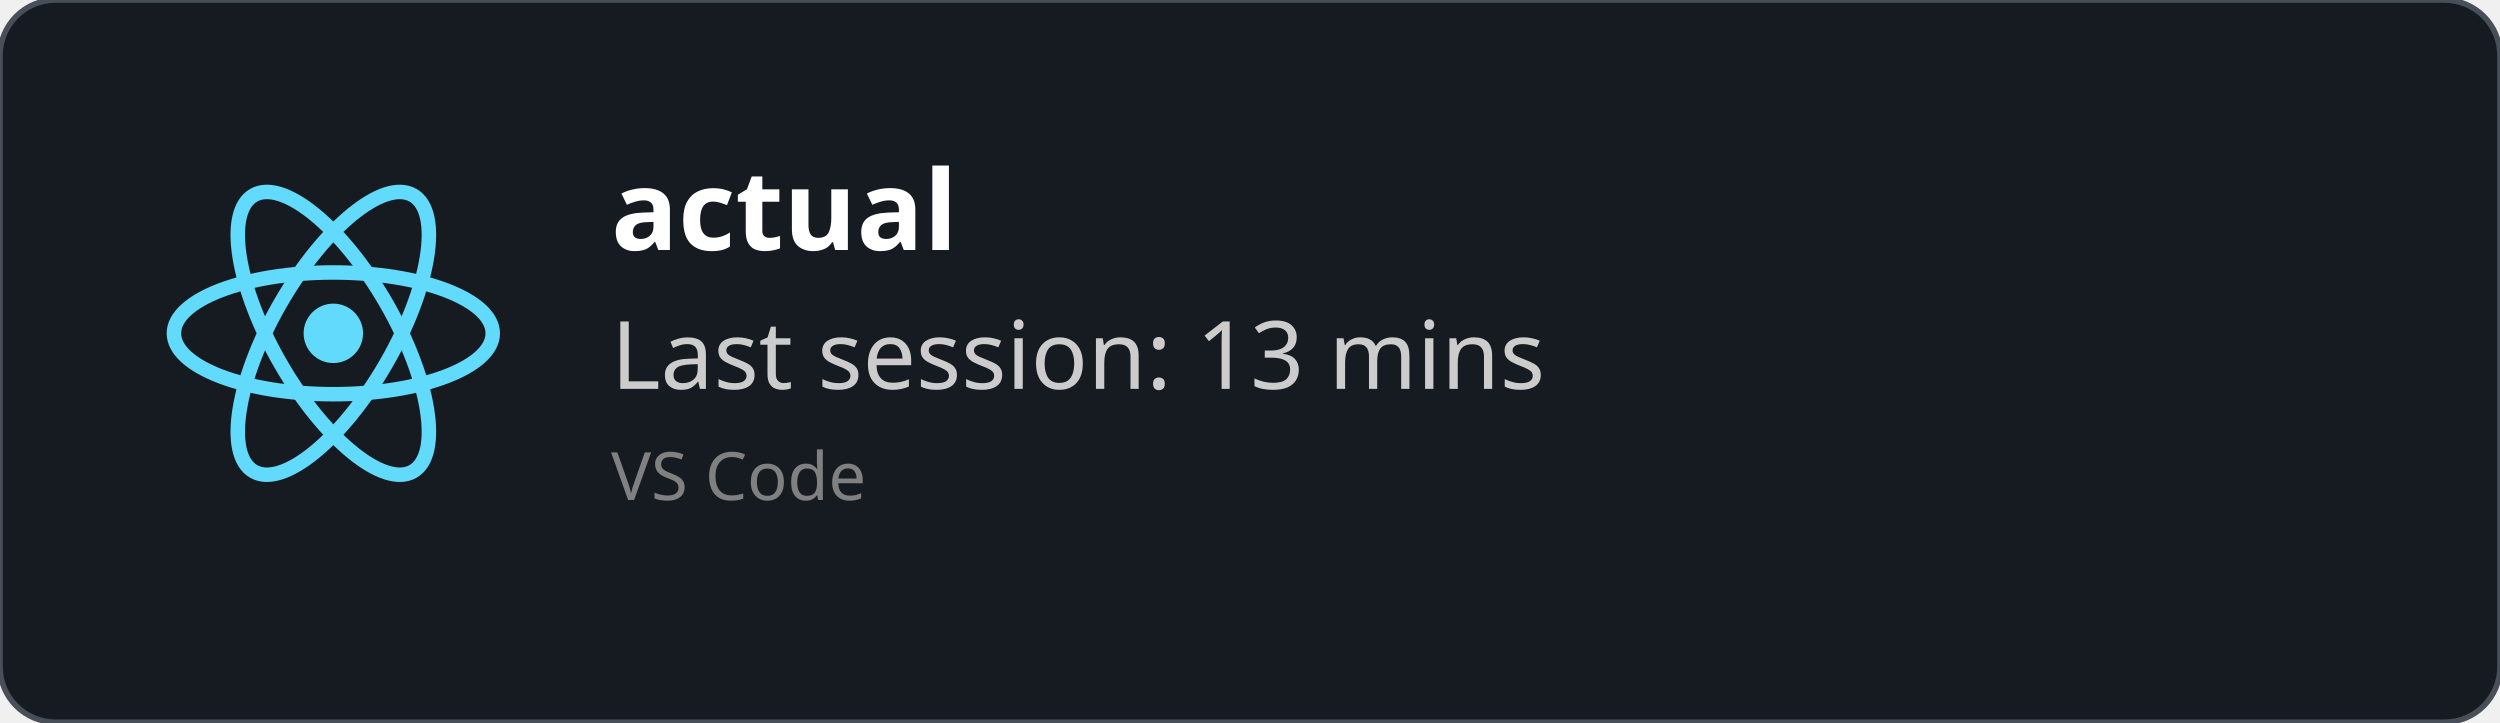
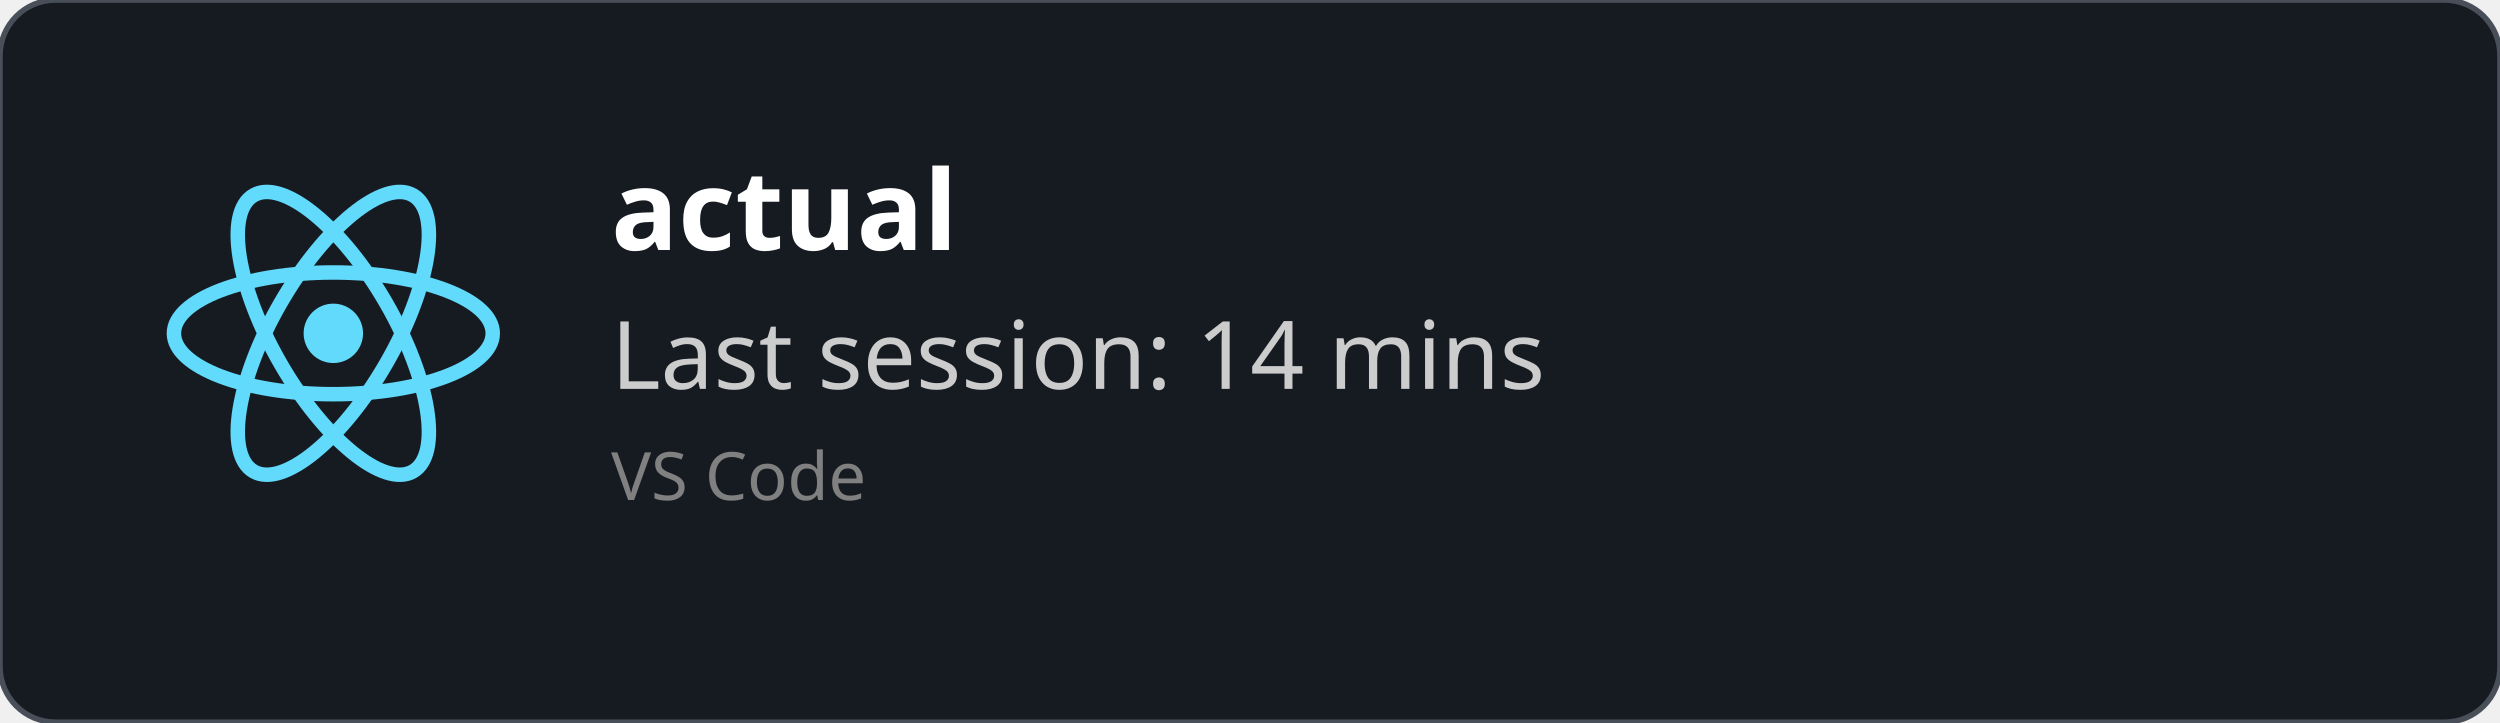
<svg xmlns="http://www.w3.org/2000/svg" width="450" height="130" viewBox="0 0 450 130" fill="none" role="img">
  <style>
    *{
        font-family: 'Segoe UI', Ubuntu, monospace
    }
    </style>
  <defs>
    <clipPath id="horizontalClip" x="20" y="20" width="500" height="200">
      <rect x="90" y="20" width="300" height="50" />
    </clipPath>
  </defs>
  <rect width="450" height="130" fill="rgba(22,27,34)" stroke="#484f58" stroke-width="1" fill-opacity="1" stroke-opacity="1" x="0" y="0" rx="10px" ry="10px">
    </rect>
  <svg height="60" width="60" x="30" y="30" viewBox="-11.5 -10.232 23 20.463">
    <circle cx="0" cy="0" r="2.05" fill="#61dafb" />
    <g stroke="#61dafb" stroke-width="1" fill="none">
      <ellipse rx="11" ry="4.2" />
      <ellipse rx="11" ry="4.2" transform="rotate(60)" />
      <ellipse rx="11" ry="4.2" transform="rotate(120)" />
    </g>
  </svg>
  <text x="110" y="45" font-size="20" clip-path="url(#horizontalClip)" font-weight="bold" font-family="Ubuntu" fill="white">
    actual
    </text>
  <text x="110" y="70" font-size="17px" font-family="Ubuntu" fill="#ccc">
-     Last session: 13 mins
+     Last session: 14 mins
    </text>
  <text x="110" y="90" font-size="12px" font-family="Ubuntu" fill="grey">
    VS Code
    </text>
</svg>
